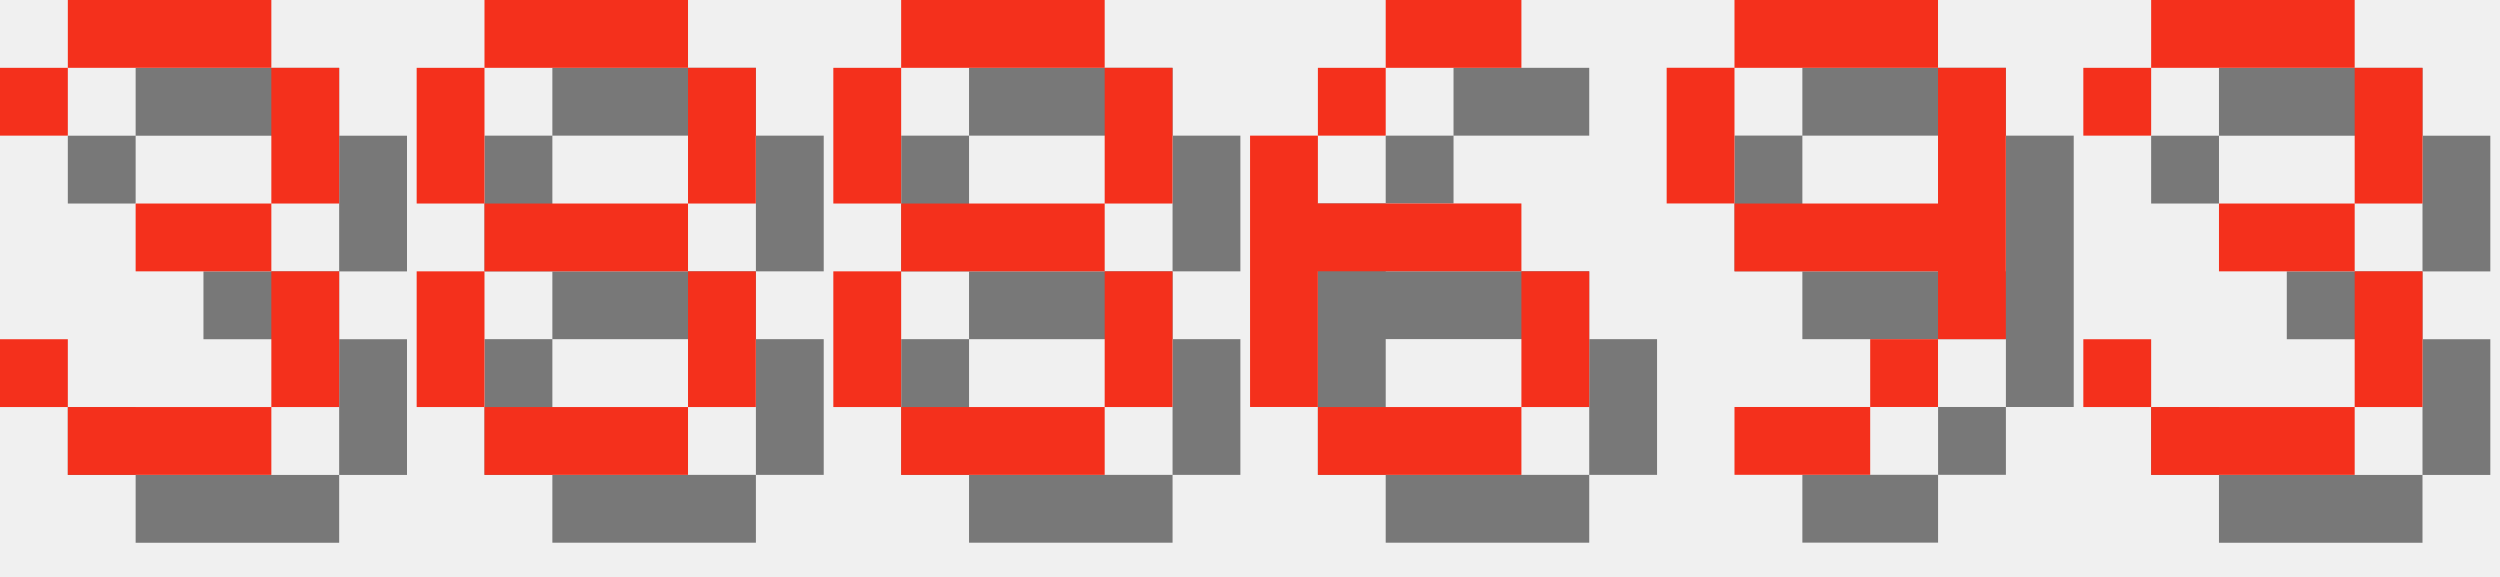
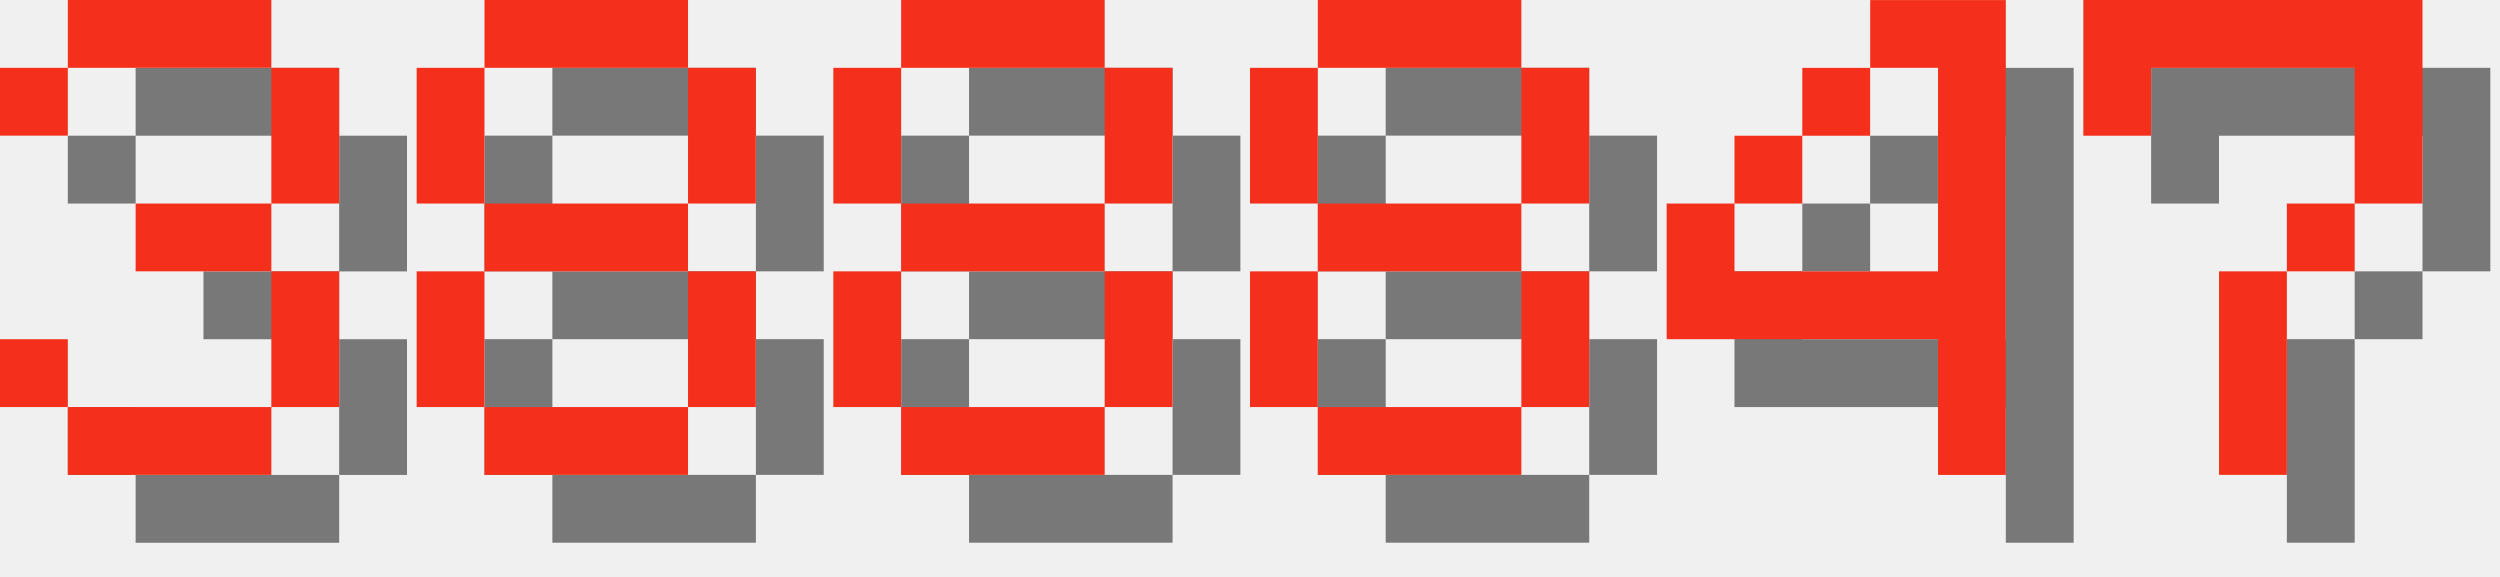
<svg xmlns="http://www.w3.org/2000/svg" version="1.1" width="156.0" height="36">
  <style>
        .text-foreground {
            fill: #F4301C;
        }
        .text-shadow {
            fill: #000000;
            fill-opacity: 0.5;
        }
    </style>
  <g class="digit" id="digit_3" transform="translate(0.0, 0), scale(4)">
    <path id="digit_3_shadow" class="text-shadow" d="m1.058 2.117v1.058h1.058v-1.058h3.175v2.117h-2.117v1.058h2.117v2.117h-3.175v-1.058h-1.058v1.058h1.058v1.058h3.175v-1.058h1.058v-2.117h-1.058v-1.058h1.058v-2.117h-1.058v-1.058h-3.175v1.058h-1.058z" fill-opacity=".5" style="paint-order:stroke fill markers" />
    <path id="digit_3_fg" class="text-foreground" d="m0 1.058v1.058h1.058v-1.058h3.175v2.117h-2.117v1.058h2.117v2.117h-3.175v-1.058h-1.058v1.058h1.058v1.058h3.175v-1.058h1.058v-2.117h-1.058v-1.058h1.058v-2.117h-1.058v-1.058h-3.175v1.058h-1.058z" fill="#fff" style="paint-order:stroke fill markers" />
  </g>
  <g class="digit" id="digit_8" transform="translate(26.0, 0), scale(4)">
    <path id="digit_8_shadow" class="text-shadow" d="m2.117 1.058v1.058h3.175v-1.058h-3.175zm3.175 1.058v2.117h1.058v-2.117h-1.058zm0 2.117h-3.175v1.058h3.175v-1.058zm0 1.058v2.117h1.058v-2.117h-1.058zm0 2.117h-3.175v1.058h3.175v-1.058zm-3.175 0v-2.117h-1.058v2.117h1.058zm0-3.175v-2.117h-1.058v2.117h1.058z" fill-opacity=".5" style="paint-order:stroke fill markers" />
    <path id="digit_8_fg" class="text-foreground" d="m1.058 0v1.058h3.175v-1.058h-3.175zm3.175 1.058v2.117h1.058v-2.117h-1.058zm0 2.117h-3.175v1.058h3.175v-1.058zm0 1.058v2.117h1.058v-2.117h-1.058zm0 2.117h-3.175v1.058h3.175v-1.058zm-3.175 0v-2.117h-1.058v2.117h1.058zm0-3.175v-2.117h-1.058v2.117h1.058z" fill="#fff" style="paint-order:stroke fill markers" />
  </g>
  <g class="digit" id="digit_8" transform="translate(52.0, 0), scale(4)">
    <path id="digit_8_shadow" class="text-shadow" d="m2.117 1.058v1.058h3.175v-1.058h-3.175zm3.175 1.058v2.117h1.058v-2.117h-1.058zm0 2.117h-3.175v1.058h3.175v-1.058zm0 1.058v2.117h1.058v-2.117h-1.058zm0 2.117h-3.175v1.058h3.175v-1.058zm-3.175 0v-2.117h-1.058v2.117h1.058zm0-3.175v-2.117h-1.058v2.117h1.058z" fill-opacity=".5" style="paint-order:stroke fill markers" />
    <path id="digit_8_fg" class="text-foreground" d="m1.058 0v1.058h3.175v-1.058h-3.175zm3.175 1.058v2.117h1.058v-2.117h-1.058zm0 2.117h-3.175v1.058h3.175v-1.058zm0 1.058v2.117h1.058v-2.117h-1.058zm0 2.117h-3.175v1.058h3.175v-1.058zm-3.175 0v-2.117h-1.058v2.117h1.058zm0-3.175v-2.117h-1.058v2.117h1.058z" fill="#fff" style="paint-order:stroke fill markers" />
  </g>
-   <g class="digit" id="digit_6" transform="translate(78.0, 0), scale(4)">
-     <path id="digit_6_shadow" class="text-shadow" d="m3.175 1.058v1.058h2.117v-1.058h-2.117zm0 1.058h-1.058v1.058h1.058v-1.058zm-1.058 1.058h-1.058v4.233h1.058v-2.117h3.175v-1.058h-3.175v-1.058zm3.175 2.117v2.117h1.058v-2.117h-1.058zm0 2.117h-3.175v1.058h3.175v-1.058z" fill-opacity=".5" style="paint-order:stroke fill markers" />
-     <path id="digit_6_fg" class="text-foreground" d="m2.117 0v1.058h2.117v-1.058h-2.117zm0 1.058h-1.058v1.058h1.058v-1.058zm-1.058 1.058h-1.058v4.233h1.058v-2.117h3.175v-1.058h-3.175v-1.058zm3.175 2.117v2.117h1.058v-2.117h-1.058zm0 2.117h-3.175v1.058h3.175v-1.058z" fill="#fff" style="paint-order:stroke fill markers" />
+   <g class="digit" id="digit_8" transform="translate(78.0, 0), scale(4)">
+     <path id="digit_8_shadow" class="text-shadow" d="m2.117 1.058v1.058h3.175v-1.058h-3.175zm3.175 1.058v2.117h1.058v-2.117h-1.058zm0 2.117h-3.175v1.058h3.175v-1.058zm0 1.058v2.117h1.058v-2.117h-1.058zm0 2.117h-3.175v1.058h3.175v-1.058zm-3.175 0v-2.117h-1.058v2.117h1.058zm0-3.175v-2.117h-1.058v2.117h1.058z" fill-opacity=".5" style="paint-order:stroke fill markers" />
+     <path id="digit_8_fg" class="text-foreground" d="m1.058 0v1.058h3.175v-1.058h-3.175zm3.175 1.058v2.117h1.058v-2.117h-1.058zm0 2.117h-3.175v1.058h3.175v-1.058zm0 1.058v2.117h1.058v-2.117h-1.058zm0 2.117h-3.175v1.058h3.175v-1.058zm-3.175 0v-2.117h-1.058v2.117h1.058zm0-3.175v-2.117h-1.058v2.117h1.058z" fill="#fff" style="paint-order:stroke fill markers" />
  </g>
-   <g class="digit" id="digit_9" transform="translate(104.0, 0), scale(4)">
-     <path id="digit_9_shadow" class="text-shadow" d="m2.117 1.058v1.058h3.175v-1.058h-3.175zm3.175 1.058v2.117h-3.175v1.058h3.175v1.058h1.058v-4.233h-1.058zm0 4.233h-1.058v1.058h1.058v-1.058zm-1.058 1.058h-2.117v1.058h2.117v-1.058zm-2.117-3.175v-2.117h-1.058v2.117h1.058z" fill-opacity=".5" style="paint-order:stroke fill markers" />
-     <path id="digit_9_fg" class="text-foreground" d="m1.058 0v1.058h3.175v-1.058h-3.175zm3.175 1.058v2.117h-3.175v1.058h3.175v1.058h1.058v-4.233h-1.058zm0 4.233h-1.058v1.058h1.058v-1.058zm-1.058 1.058h-2.117v1.058h2.117v-1.058zm-2.117-3.175v-2.117h-1.058v2.117h1.058z" fill="#fff" style="paint-order:stroke fill markers" />
+   <g class="digit" id="digit_4" transform="translate(104.0, 0), scale(4)">
+     <path id="digit_4_shadow" class="text-shadow" d="m4.233 1.058v1.058h1.058v3.175h-3.175v-1.058h-1.058v2.117h4.233v2.117h1.058v-7.408h-2.117zm-2.117 3.175h1.058v-1.058h-1.058v1.058zm1.058-1.058h1.058v-1.058h-1.058v1.058z" fill-opacity=".5" style="paint-order:stroke fill markers" />
+     <path id="digit_4_fg" class="text-foreground" d="m3.175 0v1.058h1.058v3.175h-3.175v-1.058h-1.058v2.117h4.233v2.117h1.058v-7.408h-2.117zm-2.117 3.175h1.058v-1.058h-1.058v1.058zm1.058-1.058h1.058v-1.058h-1.058v1.058z" fill="#fff" style="paint-order:stroke fill markers" />
  </g>
-   <g class="digit" id="digit_3" transform="translate(130.0, 0), scale(4)">
-     <path id="digit_3_shadow" class="text-shadow" d="m1.058 2.117v1.058h1.058v-1.058h3.175v2.117h-2.117v1.058h2.117v2.117h-3.175v-1.058h-1.058v1.058h1.058v1.058h3.175v-1.058h1.058v-2.117h-1.058v-1.058h1.058v-2.117h-1.058v-1.058h-3.175v1.058h-1.058z" fill-opacity=".5" style="paint-order:stroke fill markers" />
-     <path id="digit_3_fg" class="text-foreground" d="m0 1.058v1.058h1.058v-1.058h3.175v2.117h-2.117v1.058h2.117v2.117h-3.175v-1.058h-1.058v1.058h1.058v1.058h3.175v-1.058h1.058v-2.117h-1.058v-1.058h1.058v-2.117h-1.058v-1.058h-3.175v1.058h-1.058z" fill="#fff" style="paint-order:stroke fill markers" />
+   <g class="digit" id="digit_7" transform="translate(130.0, 0), scale(4)">
+     <path id="digit_7_shadow" class="text-shadow" d="m1.058 1.058 2e-6 2.117h1.058v-1.058h3.175v1.058l2e-7 1.058h-1.058v1.058h-1.058l4e-7 3.175 1.058 1e-7v-3.175h1.058v-1.058h1.058l5e-7 -1.058v-2.117z" fill-opacity=".5" style="paint-order:stroke fill markers" />
+     <path id="digit_7_fg" class="text-foreground" d="m0 0 2e-6 2.117h1.058v-1.058h3.175v1.058l2e-7 1.058h-1.058v1.058h-1.058l4e-7 3.175 1.058 1e-7v-3.175h1.058v-1.058h1.058l5e-7 -1.058v-2.117z" fill="#fff" style="paint-order:stroke fill markers" />
  </g>
</svg>
